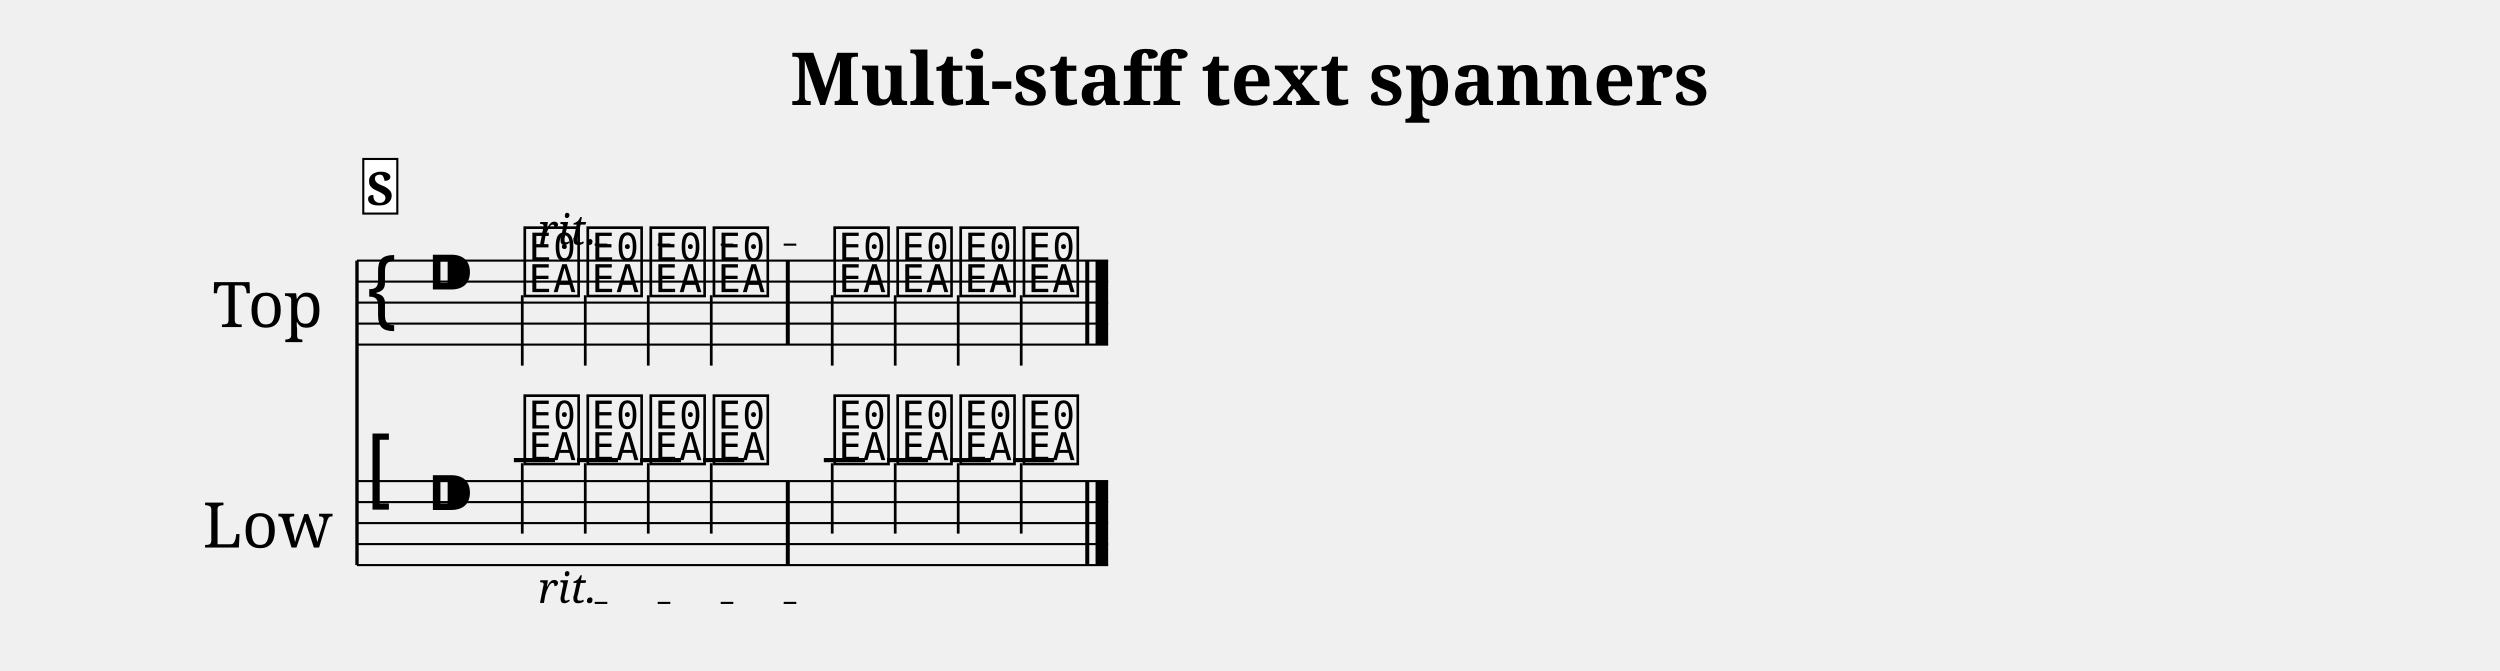
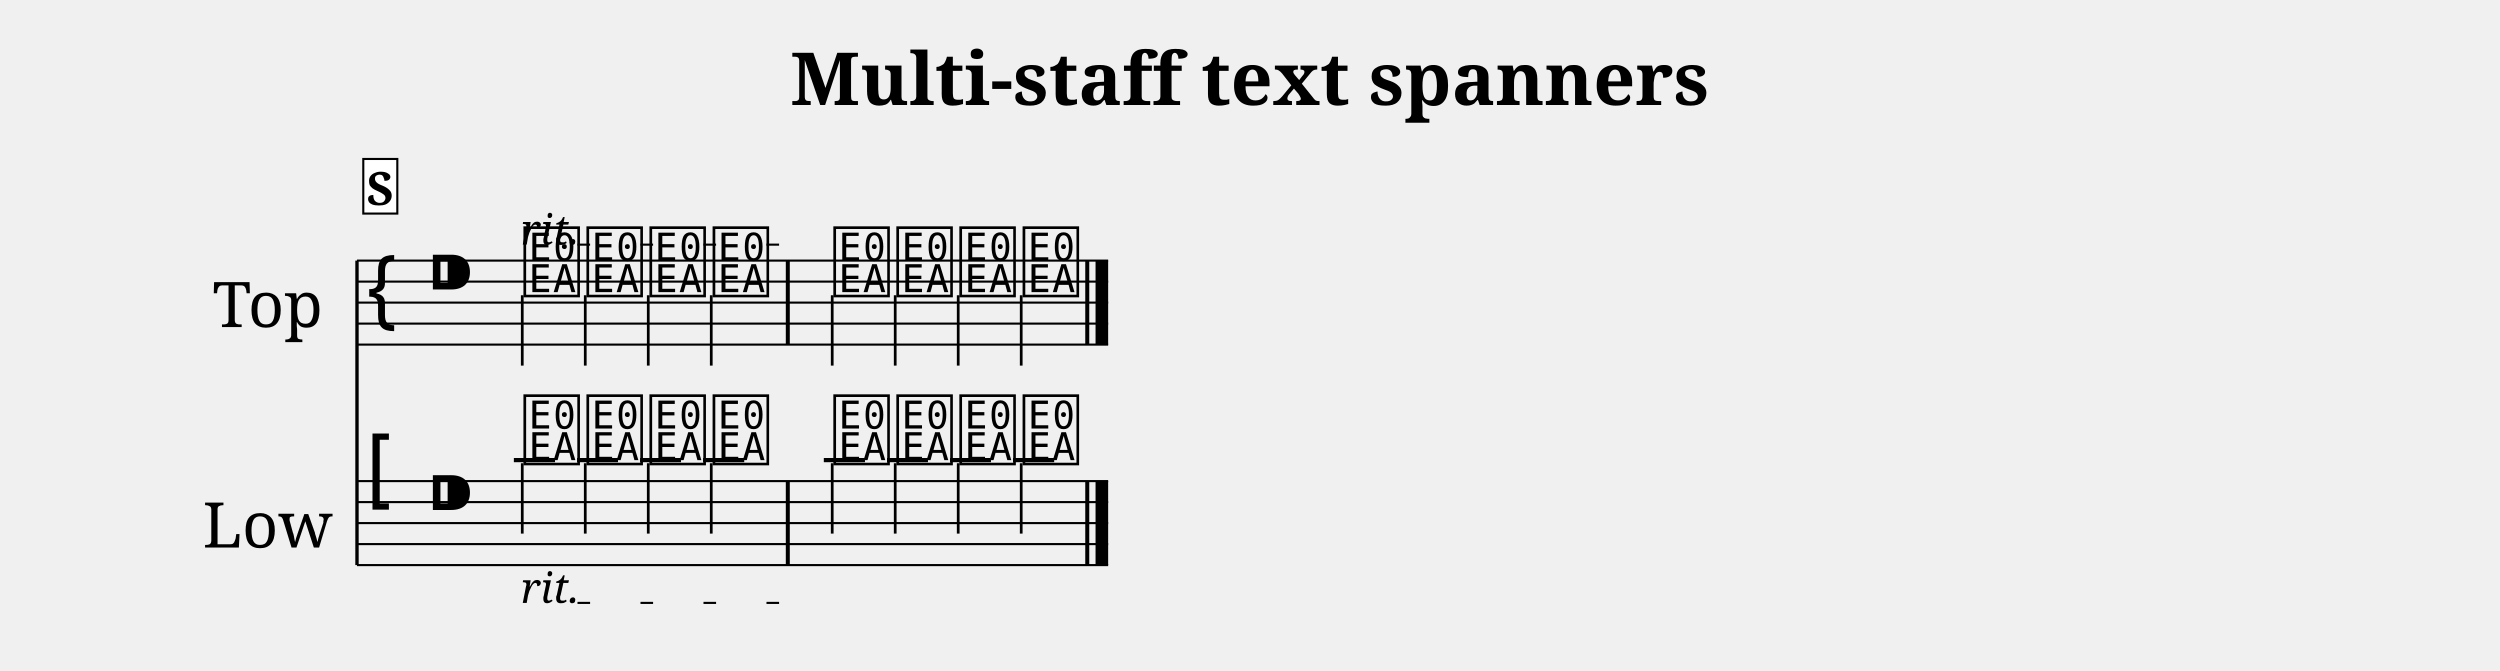
<svg xmlns="http://www.w3.org/2000/svg" width="1190.5" height="319.1" viewBox="0 0 119.05 31.91" font-family="serif">
  <style>
  @font-face { font-family: 'Emmentaler'; src: local('Emmentaler'); }
  .music { font-family: 'Emmentaler', serif; }
</style>
  <text x="59.52" y="5.00" font-size="3.49" font-weight="bold" text-anchor="middle" data-pos="335">Multi-staff text spanners</text>
  <g transform="translate(8.50,0.00) scale(1,1)">
    <text x="4.25" y="14.41" font-size="3.00" text-anchor="middle" dominant-baseline="central">Top</text>
    <text x="4.25" y="24.91" font-size="3.00" text-anchor="middle" dominant-baseline="central">Low</text>
    <line x1="8.50" y1="12.41" x2="8.50" y2="26.91" stroke="#000000" stroke-width="0.160" />
    <line x1="8.50" y1="12.41" x2="44.27" y2="12.41" stroke="#000000" stroke-width="0.100" />
    <line x1="8.50" y1="13.41" x2="44.27" y2="13.41" stroke="#000000" stroke-width="0.100" />
    <line x1="8.50" y1="14.41" x2="44.27" y2="14.41" stroke="#000000" stroke-width="0.100" />
    <line x1="8.50" y1="15.41" x2="44.27" y2="15.41" stroke="#000000" stroke-width="0.100" />
    <line x1="8.50" y1="16.41" x2="44.27" y2="16.41" stroke="#000000" stroke-width="0.100" />
    <text class="music" x="8.80" y="15.41" font-size="4.00"></text>
    <text class="music" x="11.80" y="14.41" font-size="4.00"></text>
    <text class="music" x="16.30" y="13.91" font-size="4.00" data-pos="431"></text>
    <line x1="16.37" y1="14.06" x2="16.37" y2="17.41" stroke="#000000" stroke-width="0.130" />
    <text class="music" x="19.30" y="13.91" font-size="4.00" data-pos="439"></text>
    <line x1="19.37" y1="14.06" x2="19.37" y2="17.41" stroke="#000000" stroke-width="0.130" />
    <text class="music" x="22.30" y="13.91" font-size="4.00" data-pos="443"></text>
    <line x1="22.37" y1="14.06" x2="22.37" y2="17.41" stroke="#000000" stroke-width="0.130" />
    <text class="music" x="25.31" y="13.91" font-size="4.00" data-pos="447"></text>
    <line x1="25.37" y1="14.06" x2="25.37" y2="17.41" stroke="#000000" stroke-width="0.130" />
    <text class="music" x="31.06" y="13.91" font-size="4.00" data-pos="453"></text>
    <line x1="31.13" y1="14.06" x2="31.13" y2="17.41" stroke="#000000" stroke-width="0.130" />
    <text class="music" x="34.06" y="13.91" font-size="4.00" data-pos="463"></text>
    <line x1="34.13" y1="14.06" x2="34.13" y2="17.41" stroke="#000000" stroke-width="0.130" />
    <text class="music" x="37.06" y="13.91" font-size="4.00" data-pos="467"></text>
    <line x1="37.13" y1="14.06" x2="37.13" y2="17.41" stroke="#000000" stroke-width="0.130" />
    <text class="music" x="40.07" y="13.91" font-size="4.00" data-pos="471"></text>
    <line x1="40.13" y1="14.06" x2="40.13" y2="17.41" stroke="#000000" stroke-width="0.130" />
    <rect x="28.92" y="12.41" width="0.19" height="4.00" />
    <rect x="43.18" y="12.41" width="0.19" height="4.00" />
    <rect x="43.67" y="12.41" width="0.60" height="4.00" />
    <line x1="8.50" y1="22.91" x2="44.27" y2="22.91" stroke="#000000" stroke-width="0.100" />
    <line x1="8.50" y1="23.91" x2="44.27" y2="23.91" stroke="#000000" stroke-width="0.100" />
    <line x1="8.50" y1="24.91" x2="44.27" y2="24.91" stroke="#000000" stroke-width="0.100" />
    <line x1="8.50" y1="25.91" x2="44.27" y2="25.91" stroke="#000000" stroke-width="0.100" />
    <line x1="8.50" y1="26.91" x2="44.27" y2="26.91" stroke="#000000" stroke-width="0.100" />
    <text class="music" x="8.80" y="23.91" font-size="4.00"></text>
    <text class="music" x="11.80" y="24.91" font-size="4.00"></text>
    <line x1="15.97" y1="21.91" x2="17.93" y2="21.91" stroke="#000000" stroke-width="0.200" />
    <line x1="18.98" y1="21.91" x2="20.93" y2="21.91" stroke="#000000" stroke-width="0.200" />
    <line x1="21.98" y1="21.91" x2="23.93" y2="21.91" stroke="#000000" stroke-width="0.200" />
    <line x1="24.98" y1="21.91" x2="26.94" y2="21.91" stroke="#000000" stroke-width="0.200" />
    <line x1="30.73" y1="21.91" x2="32.69" y2="21.91" stroke="#000000" stroke-width="0.200" />
    <line x1="33.74" y1="21.91" x2="35.69" y2="21.91" stroke="#000000" stroke-width="0.200" />
    <line x1="36.74" y1="21.91" x2="38.69" y2="21.91" stroke="#000000" stroke-width="0.200" />
    <line x1="39.74" y1="21.91" x2="41.70" y2="21.91" stroke="#000000" stroke-width="0.200" />
    <text class="music" x="16.30" y="21.91" font-size="4.00" data-pos="487"></text>
    <line x1="16.37" y1="22.06" x2="16.37" y2="25.41" stroke="#000000" stroke-width="0.130" />
    <text class="music" x="19.30" y="21.91" font-size="4.00" data-pos="494"></text>
    <line x1="19.37" y1="22.06" x2="19.37" y2="25.41" stroke="#000000" stroke-width="0.130" />
    <text class="music" x="22.30" y="21.91" font-size="4.00" data-pos="497"></text>
    <line x1="22.37" y1="22.06" x2="22.37" y2="25.41" stroke="#000000" stroke-width="0.130" />
    <text class="music" x="25.31" y="21.91" font-size="4.00" data-pos="500"></text>
    <line x1="25.37" y1="22.06" x2="25.37" y2="25.41" stroke="#000000" stroke-width="0.130" />
    <text class="music" x="31.06" y="21.91" font-size="4.00" data-pos="505"></text>
    <line x1="31.13" y1="22.06" x2="31.13" y2="25.41" stroke="#000000" stroke-width="0.130" />
    <text class="music" x="34.06" y="21.91" font-size="4.00" data-pos="514"></text>
    <line x1="34.13" y1="22.06" x2="34.13" y2="25.41" stroke="#000000" stroke-width="0.130" />
    <text class="music" x="37.06" y="21.91" font-size="4.00" data-pos="517"></text>
    <line x1="37.13" y1="22.06" x2="37.13" y2="25.41" stroke="#000000" stroke-width="0.130" />
    <text class="music" x="40.07" y="21.91" font-size="4.00" data-pos="520"></text>
    <line x1="40.13" y1="22.06" x2="40.13" y2="25.41" stroke="#000000" stroke-width="0.130" />
    <rect x="28.92" y="22.91" width="0.19" height="4.00" />
    <rect x="43.18" y="22.91" width="0.19" height="4.00" />
    <rect x="43.67" y="22.91" width="0.60" height="4.00" />
    <rect x="8.80" y="7.57" width="1.62" height="2.60" fill="#FFFFFF" stroke="#000000" stroke-width="0.100" data-pos="411" />
    <text x="9.61" y="9.77" font-size="2.20" font-weight="bold" text-anchor="middle" data-pos="411">S</text>
-     <text x="17.12" y="11.65" font-size="2.00" font-style="italic" data-pos="434">rit.</text>
-     <line x1="19.82" y1="11.65" x2="31.67" y2="11.65" stroke="#000000" stroke-width="0.100" stroke-dasharray="0.60 2.40" data-pos="434" />
-     <text x="17.12" y="28.71" font-size="2.00" font-style="italic" data-pos="489">rit.</text>
-     <line x1="19.82" y1="28.71" x2="31.67" y2="28.71" stroke="#000000" stroke-width="0.100" stroke-dasharray="0.60 2.40" data-pos="489" />
+     <text x="16.30" y="11.65" font-size="2.00" font-style="italic" data-pos="434">rit.</text>
+     <line x1="19.00" y1="11.65" x2="30.81" y2="11.65" stroke="#000000" stroke-width="0.100" stroke-dasharray="0.60 2.40" data-pos="434" />
+     <text x="16.30" y="28.71" font-size="2.00" font-style="italic" data-pos="489">rit.</text>
+     <line x1="19.00" y1="28.71" x2="30.81" y2="28.71" stroke="#000000" stroke-width="0.100" stroke-dasharray="0.60 2.40" data-pos="489" />
  </g>
</svg>
